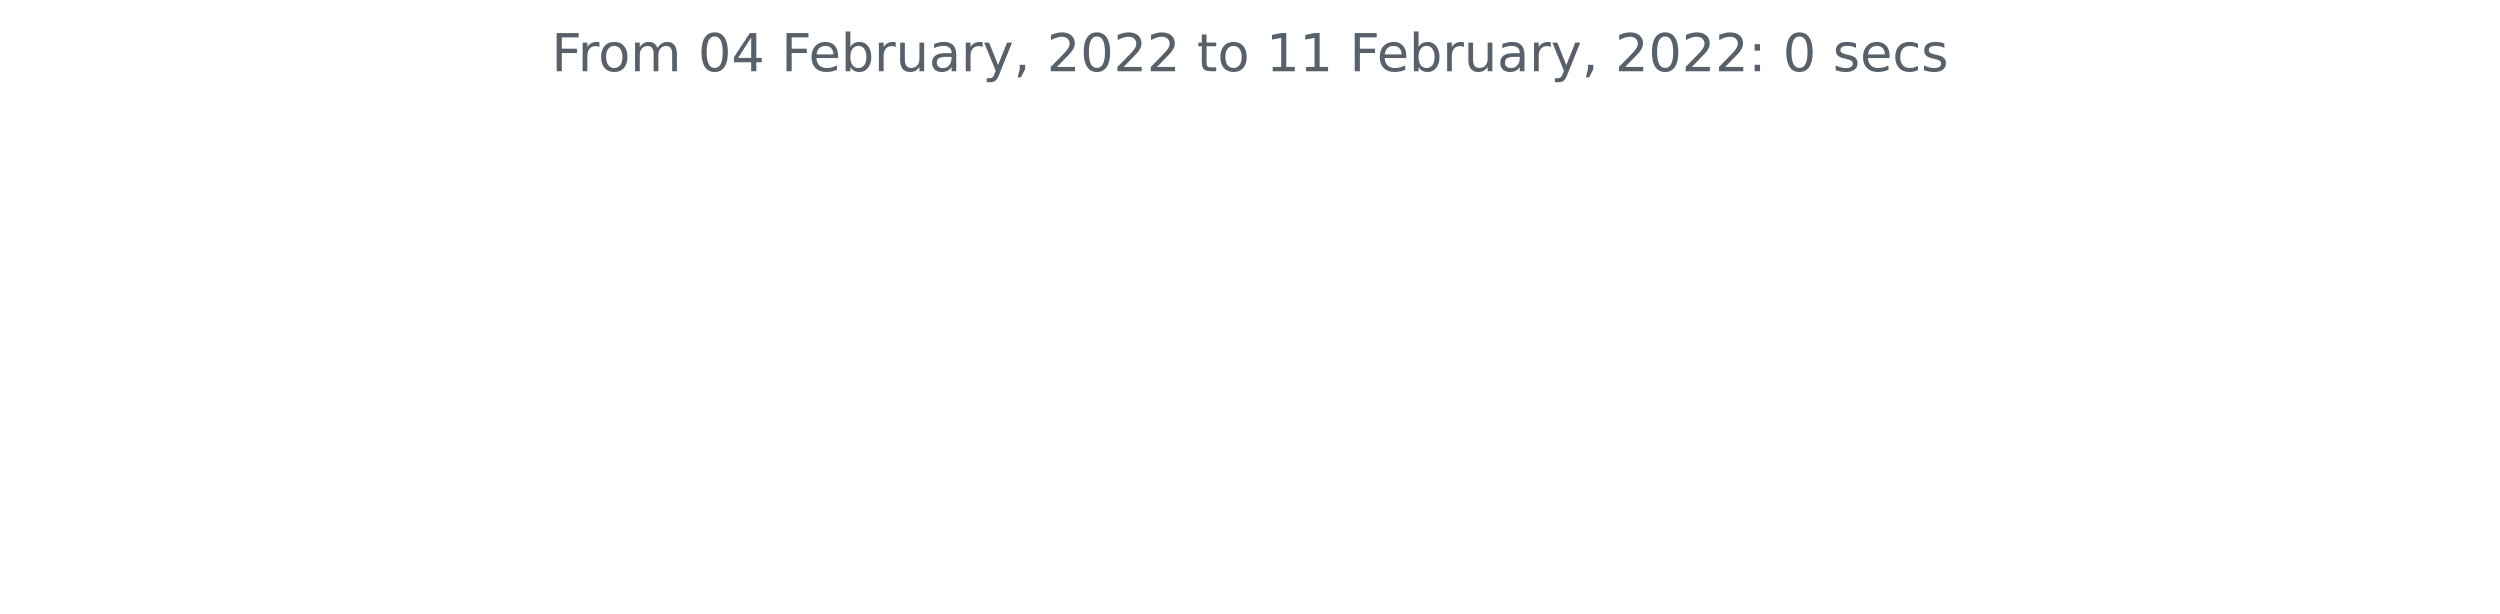
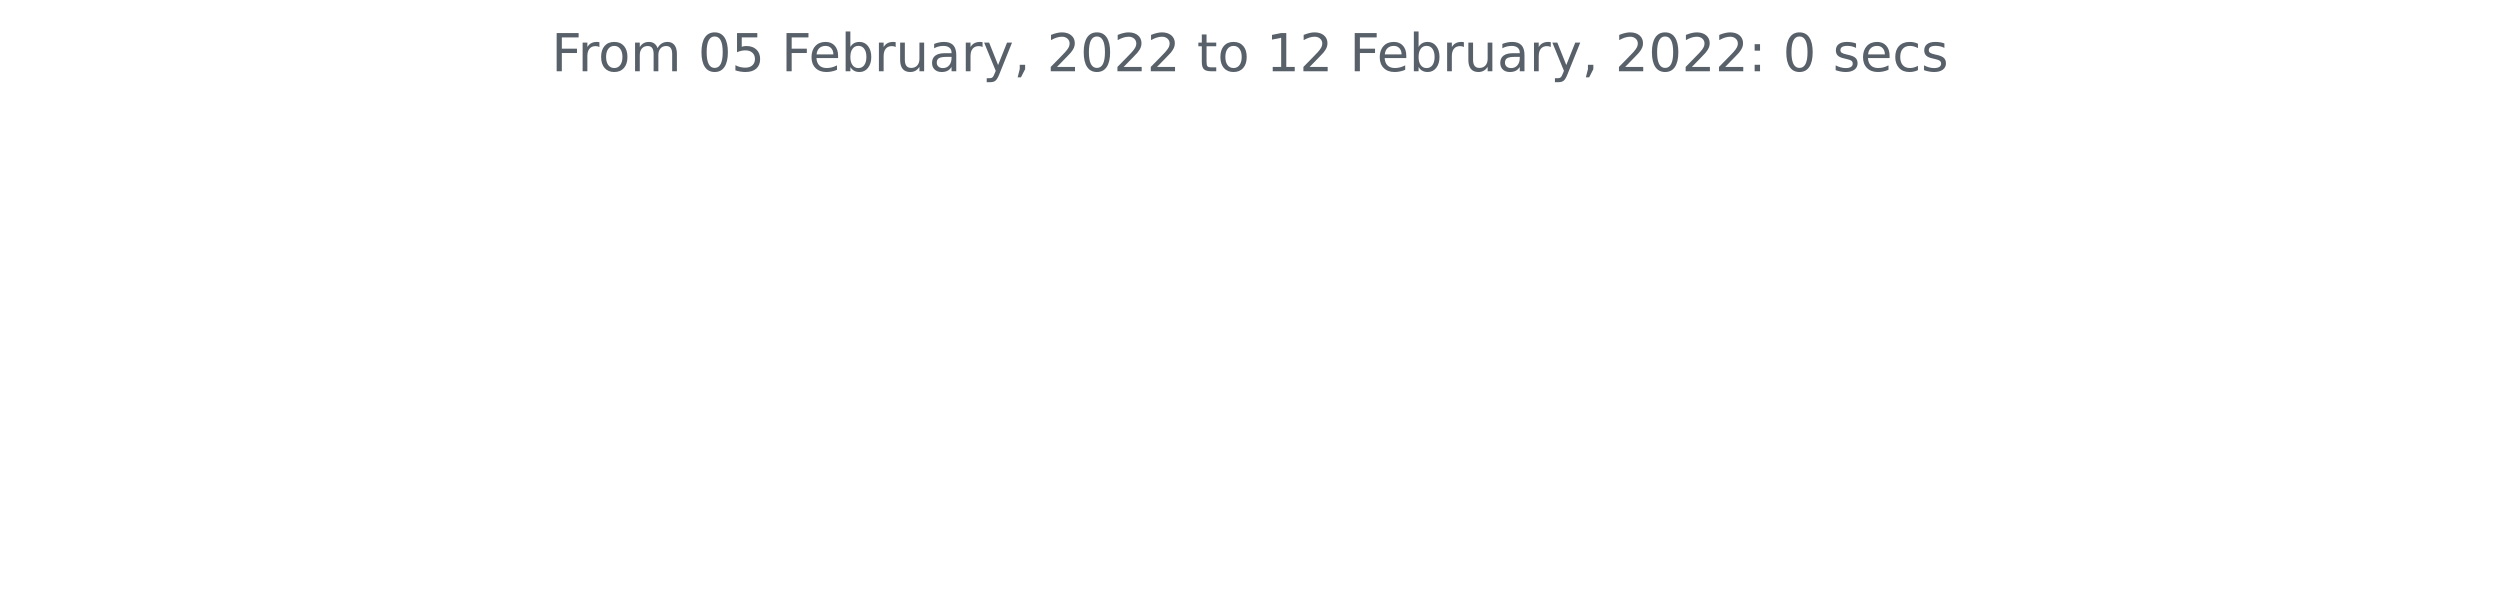
<svg xmlns="http://www.w3.org/2000/svg" xmlns:xlink="http://www.w3.org/1999/xlink" height="140.398pt" version="1.1" viewBox="0 0 572.4 140.398" width="572.4pt">
  <defs>
    <style type="text/css">*{stroke-linecap:butt;stroke-linejoin:round;}</style>
  </defs>
  <g id="figure_1">
    <g id="patch_1">
      <path d="M 0 140.398  L 572.4 140.398  L 572.4 0  L 0 0  z " style="fill:none;" />
    </g>
    <g id="axes_1">
      <g id="matplotlib.axis_1" />
      <g id="matplotlib.axis_2" />
      <g id="text_1">
        <g style="fill:#586069;" transform="translate(126.2756 16.31812)scale(0.12 -0.12)">
          <defs>
            <path d="M 628 4666  L 3309 4666  L 3309 4134  L 1259 4134  L 1259 2759  L 3109 2759  L 3109 2228  L 1259 2228  L 1259 0  L 628 0  L 628 4666  z " id="DejaVuSans-46" transform="scale(0.015625)" />
            <path d="M 2631 2963  Q 2534 3019 2420 3045  Q 2306 3072 2169 3072  Q 1681 3072 1420 2755  Q 1159 2438 1159 1844  L 1159 0  L 581 0  L 581 3500  L 1159 3500  L 1159 2956  Q 1341 3275 1631 3429  Q 1922 3584 2338 3584  Q 2397 3584 2469 3576  Q 2541 3569 2628 3553  L 2631 2963  z " id="DejaVuSans-72" transform="scale(0.015625)" />
            <path d="M 1959 3097  Q 1497 3097 1228 2736  Q 959 2375 959 1747  Q 959 1119 1226 758  Q 1494 397 1959 397  Q 2419 397 2687 759  Q 2956 1122 2956 1747  Q 2956 2369 2687 2733  Q 2419 3097 1959 3097  z M 1959 3584  Q 2709 3584 3137 3096  Q 3566 2609 3566 1747  Q 3566 888 3137 398  Q 2709 -91 1959 -91  Q 1206 -91 779 398  Q 353 888 353 1747  Q 353 2609 779 3096  Q 1206 3584 1959 3584  z " id="DejaVuSans-6f" transform="scale(0.015625)" />
            <path d="M 3328 2828  Q 3544 3216 3844 3400  Q 4144 3584 4550 3584  Q 5097 3584 5394 3201  Q 5691 2819 5691 2113  L 5691 0  L 5113 0  L 5113 2094  Q 5113 2597 4934 2840  Q 4756 3084 4391 3084  Q 3944 3084 3684 2787  Q 3425 2491 3425 1978  L 3425 0  L 2847 0  L 2847 2094  Q 2847 2600 2669 2842  Q 2491 3084 2119 3084  Q 1678 3084 1418 2786  Q 1159 2488 1159 1978  L 1159 0  L 581 0  L 581 3500  L 1159 3500  L 1159 2956  Q 1356 3278 1631 3431  Q 1906 3584 2284 3584  Q 2666 3584 2933 3390  Q 3200 3197 3328 2828  z " id="DejaVuSans-6d" transform="scale(0.015625)" />
            <path id="DejaVuSans-20" transform="scale(0.015625)" />
            <path d="M 2034 4250  Q 1547 4250 1301 3770  Q 1056 3291 1056 2328  Q 1056 1369 1301 889  Q 1547 409 2034 409  Q 2525 409 2770 889  Q 3016 1369 3016 2328  Q 3016 3291 2770 3770  Q 2525 4250 2034 4250  z M 2034 4750  Q 2819 4750 3233 4129  Q 3647 3509 3647 2328  Q 3647 1150 3233 529  Q 2819 -91 2034 -91  Q 1250 -91 836 529  Q 422 1150 422 2328  Q 422 3509 836 4129  Q 1250 4750 2034 4750  z " id="DejaVuSans-30" transform="scale(0.015625)" />
-             <path d="M 2419 4116  L 825 1625  L 2419 1625  L 2419 4116  z M 2253 4666  L 3047 4666  L 3047 1625  L 3713 1625  L 3713 1100  L 3047 1100  L 3047 0  L 2419 0  L 2419 1100  L 313 1100  L 313 1709  L 2253 4666  z " id="DejaVuSans-34" transform="scale(0.015625)" />
+             <path d="M 691 4666  L 3169 4666  L 3169 4134  L 1269 4134  L 1269 2991  Q 1406 3038 1543 3061  Q 1681 3084 1819 3084  Q 2600 3084 3056 2656  Q 3513 2228 3513 1497  Q 3513 744 3044 326  Q 2575 -91 1722 -91  Q 1428 -91 1123 -41  Q 819 9 494 109  L 494 744  Q 775 591 1075 516  Q 1375 441 1709 441  Q 2250 441 2565 725  Q 2881 1009 2881 1497  Q 2881 1984 2565 2268  Q 2250 2553 1709 2553  Q 1456 2553 1204 2497  Q 953 2441 691 2322  L 691 4666  z " id="DejaVuSans-35" transform="scale(0.015625)" />
            <path d="M 3597 1894  L 3597 1613  L 953 1613  Q 991 1019 1311 708  Q 1631 397 2203 397  Q 2534 397 2845 478  Q 3156 559 3463 722  L 3463 178  Q 3153 47 2828 -22  Q 2503 -91 2169 -91  Q 1331 -91 842 396  Q 353 884 353 1716  Q 353 2575 817 3079  Q 1281 3584 2069 3584  Q 2775 3584 3186 3129  Q 3597 2675 3597 1894  z M 3022 2063  Q 3016 2534 2758 2815  Q 2500 3097 2075 3097  Q 1594 3097 1305 2825  Q 1016 2553 972 2059  L 3022 2063  z " id="DejaVuSans-65" transform="scale(0.015625)" />
            <path d="M 3116 1747  Q 3116 2381 2855 2742  Q 2594 3103 2138 3103  Q 1681 3103 1420 2742  Q 1159 2381 1159 1747  Q 1159 1113 1420 752  Q 1681 391 2138 391  Q 2594 391 2855 752  Q 3116 1113 3116 1747  z M 1159 2969  Q 1341 3281 1617 3432  Q 1894 3584 2278 3584  Q 2916 3584 3314 3078  Q 3713 2572 3713 1747  Q 3713 922 3314 415  Q 2916 -91 2278 -91  Q 1894 -91 1617 61  Q 1341 213 1159 525  L 1159 0  L 581 0  L 581 4863  L 1159 4863  L 1159 2969  z " id="DejaVuSans-62" transform="scale(0.015625)" />
            <path d="M 544 1381  L 544 3500  L 1119 3500  L 1119 1403  Q 1119 906 1312 657  Q 1506 409 1894 409  Q 2359 409 2629 706  Q 2900 1003 2900 1516  L 2900 3500  L 3475 3500  L 3475 0  L 2900 0  L 2900 538  Q 2691 219 2414 64  Q 2138 -91 1772 -91  Q 1169 -91 856 284  Q 544 659 544 1381  z M 1991 3584  L 1991 3584  z " id="DejaVuSans-75" transform="scale(0.015625)" />
            <path d="M 2194 1759  Q 1497 1759 1228 1600  Q 959 1441 959 1056  Q 959 750 1161 570  Q 1363 391 1709 391  Q 2188 391 2477 730  Q 2766 1069 2766 1631  L 2766 1759  L 2194 1759  z M 3341 1997  L 3341 0  L 2766 0  L 2766 531  Q 2569 213 2275 61  Q 1981 -91 1556 -91  Q 1019 -91 701 211  Q 384 513 384 1019  Q 384 1609 779 1909  Q 1175 2209 1959 2209  L 2766 2209  L 2766 2266  Q 2766 2663 2505 2880  Q 2244 3097 1772 3097  Q 1472 3097 1187 3025  Q 903 2953 641 2809  L 641 3341  Q 956 3463 1253 3523  Q 1550 3584 1831 3584  Q 2591 3584 2966 3190  Q 3341 2797 3341 1997  z " id="DejaVuSans-61" transform="scale(0.015625)" />
            <path d="M 2059 -325  Q 1816 -950 1584 -1140  Q 1353 -1331 966 -1331  L 506 -1331  L 506 -850  L 844 -850  Q 1081 -850 1212 -737  Q 1344 -625 1503 -206  L 1606 56  L 191 3500  L 800 3500  L 1894 763  L 2988 3500  L 3597 3500  L 2059 -325  z " id="DejaVuSans-79" transform="scale(0.015625)" />
            <path d="M 750 794  L 1409 794  L 1409 256  L 897 -744  L 494 -744  L 750 256  L 750 794  z " id="DejaVuSans-2c" transform="scale(0.015625)" />
            <path d="M 1228 531  L 3431 531  L 3431 0  L 469 0  L 469 531  Q 828 903 1448 1529  Q 2069 2156 2228 2338  Q 2531 2678 2651 2914  Q 2772 3150 2772 3378  Q 2772 3750 2511 3984  Q 2250 4219 1831 4219  Q 1534 4219 1204 4116  Q 875 4013 500 3803  L 500 4441  Q 881 4594 1212 4672  Q 1544 4750 1819 4750  Q 2544 4750 2975 4387  Q 3406 4025 3406 3419  Q 3406 3131 3298 2873  Q 3191 2616 2906 2266  Q 2828 2175 2409 1742  Q 1991 1309 1228 531  z " id="DejaVuSans-32" transform="scale(0.015625)" />
            <path d="M 1172 4494  L 1172 3500  L 2356 3500  L 2356 3053  L 1172 3053  L 1172 1153  Q 1172 725 1289 603  Q 1406 481 1766 481  L 2356 481  L 2356 0  L 1766 0  Q 1100 0 847 248  Q 594 497 594 1153  L 594 3053  L 172 3053  L 172 3500  L 594 3500  L 594 4494  L 1172 4494  z " id="DejaVuSans-74" transform="scale(0.015625)" />
            <path d="M 794 531  L 1825 531  L 1825 4091  L 703 3866  L 703 4441  L 1819 4666  L 2450 4666  L 2450 531  L 3481 531  L 3481 0  L 794 0  L 794 531  z " id="DejaVuSans-31" transform="scale(0.015625)" />
            <path d="M 750 794  L 1409 794  L 1409 0  L 750 0  L 750 794  z M 750 3309  L 1409 3309  L 1409 2516  L 750 2516  L 750 3309  z " id="DejaVuSans-3a" transform="scale(0.015625)" />
            <path d="M 2834 3397  L 2834 2853  Q 2591 2978 2328 3040  Q 2066 3103 1784 3103  Q 1356 3103 1142 2972  Q 928 2841 928 2578  Q 928 2378 1081 2264  Q 1234 2150 1697 2047  L 1894 2003  Q 2506 1872 2764 1633  Q 3022 1394 3022 966  Q 3022 478 2636 193  Q 2250 -91 1575 -91  Q 1294 -91 989 -36  Q 684 19 347 128  L 347 722  Q 666 556 975 473  Q 1284 391 1588 391  Q 1994 391 2212 530  Q 2431 669 2431 922  Q 2431 1156 2273 1281  Q 2116 1406 1581 1522  L 1381 1569  Q 847 1681 609 1914  Q 372 2147 372 2553  Q 372 3047 722 3315  Q 1072 3584 1716 3584  Q 2034 3584 2315 3537  Q 2597 3491 2834 3397  z " id="DejaVuSans-73" transform="scale(0.015625)" />
            <path d="M 3122 3366  L 3122 2828  Q 2878 2963 2633 3030  Q 2388 3097 2138 3097  Q 1578 3097 1268 2742  Q 959 2388 959 1747  Q 959 1106 1268 751  Q 1578 397 2138 397  Q 2388 397 2633 464  Q 2878 531 3122 666  L 3122 134  Q 2881 22 2623 -34  Q 2366 -91 2075 -91  Q 1284 -91 818 406  Q 353 903 353 1747  Q 353 2603 823 3093  Q 1294 3584 2113 3584  Q 2378 3584 2631 3529  Q 2884 3475 3122 3366  z " id="DejaVuSans-63" transform="scale(0.015625)" />
          </defs>
          <use xlink:href="#DejaVuSans-46" />
          <use x="50.27" xlink:href="#DejaVuSans-72" />
          <use x="89.133" xlink:href="#DejaVuSans-6f" />
          <use x="150.314" xlink:href="#DejaVuSans-6d" />
          <use x="247.727" xlink:href="#DejaVuSans-20" />
          <use x="279.514" xlink:href="#DejaVuSans-30" />
-           <use x="343.137" xlink:href="#DejaVuSans-34" />
+           <use x="343.137" xlink:href="#DejaVuSans-35" />
          <use x="406.76" xlink:href="#DejaVuSans-20" />
          <use x="438.547" xlink:href="#DejaVuSans-46" />
          <use x="490.566" xlink:href="#DejaVuSans-65" />
          <use x="552.09" xlink:href="#DejaVuSans-62" />
          <use x="615.566" xlink:href="#DejaVuSans-72" />
          <use x="656.68" xlink:href="#DejaVuSans-75" />
          <use x="720.059" xlink:href="#DejaVuSans-61" />
          <use x="781.338" xlink:href="#DejaVuSans-72" />
          <use x="822.451" xlink:href="#DejaVuSans-79" />
          <use x="881.631" xlink:href="#DejaVuSans-2c" />
          <use x="913.418" xlink:href="#DejaVuSans-20" />
          <use x="945.205" xlink:href="#DejaVuSans-32" />
          <use x="1008.828" xlink:href="#DejaVuSans-30" />
          <use x="1072.451" xlink:href="#DejaVuSans-32" />
          <use x="1136.074" xlink:href="#DejaVuSans-32" />
          <use x="1199.697" xlink:href="#DejaVuSans-20" />
          <use x="1231.484" xlink:href="#DejaVuSans-74" />
          <use x="1270.693" xlink:href="#DejaVuSans-6f" />
          <use x="1331.875" xlink:href="#DejaVuSans-20" />
          <use x="1363.662" xlink:href="#DejaVuSans-31" />
-           <use x="1427.285" xlink:href="#DejaVuSans-31" />
+           <use x="1427.285" xlink:href="#DejaVuSans-32" />
          <use x="1490.908" xlink:href="#DejaVuSans-20" />
          <use x="1522.695" xlink:href="#DejaVuSans-46" />
          <use x="1574.715" xlink:href="#DejaVuSans-65" />
          <use x="1636.238" xlink:href="#DejaVuSans-62" />
          <use x="1699.715" xlink:href="#DejaVuSans-72" />
          <use x="1740.828" xlink:href="#DejaVuSans-75" />
          <use x="1804.207" xlink:href="#DejaVuSans-61" />
          <use x="1865.486" xlink:href="#DejaVuSans-72" />
          <use x="1906.6" xlink:href="#DejaVuSans-79" />
          <use x="1965.779" xlink:href="#DejaVuSans-2c" />
          <use x="1997.566" xlink:href="#DejaVuSans-20" />
          <use x="2029.354" xlink:href="#DejaVuSans-32" />
          <use x="2092.977" xlink:href="#DejaVuSans-30" />
          <use x="2156.6" xlink:href="#DejaVuSans-32" />
          <use x="2220.223" xlink:href="#DejaVuSans-32" />
          <use x="2283.846" xlink:href="#DejaVuSans-3a" />
          <use x="2317.537" xlink:href="#DejaVuSans-20" />
          <use x="2349.324" xlink:href="#DejaVuSans-30" />
          <use x="2412.947" xlink:href="#DejaVuSans-20" />
          <use x="2444.734" xlink:href="#DejaVuSans-73" />
          <use x="2496.834" xlink:href="#DejaVuSans-65" />
          <use x="2558.357" xlink:href="#DejaVuSans-63" />
          <use x="2613.338" xlink:href="#DejaVuSans-73" />
        </g>
      </g>
    </g>
  </g>
</svg>
